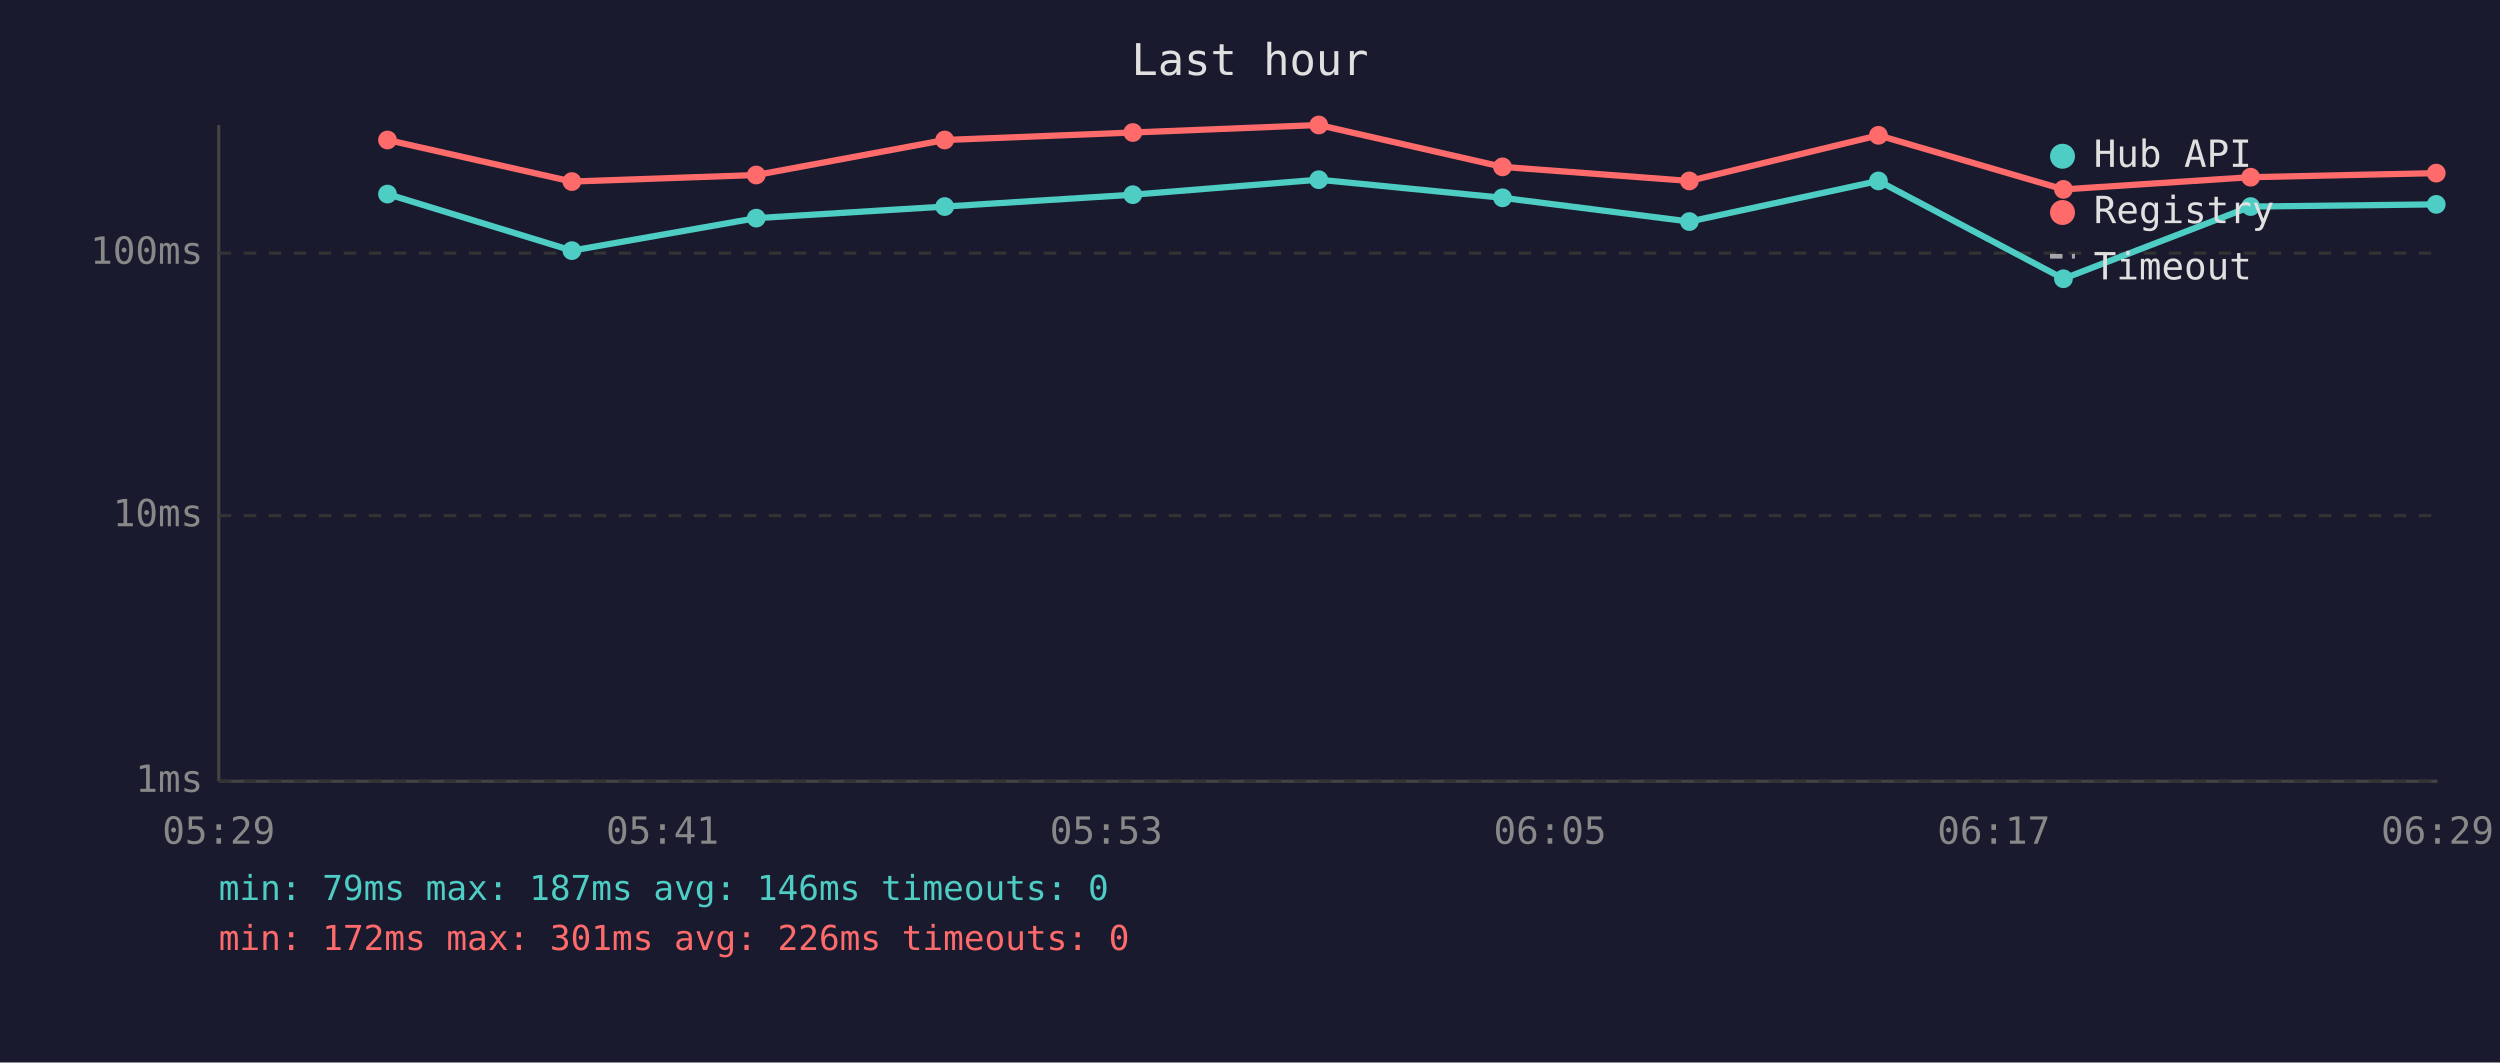
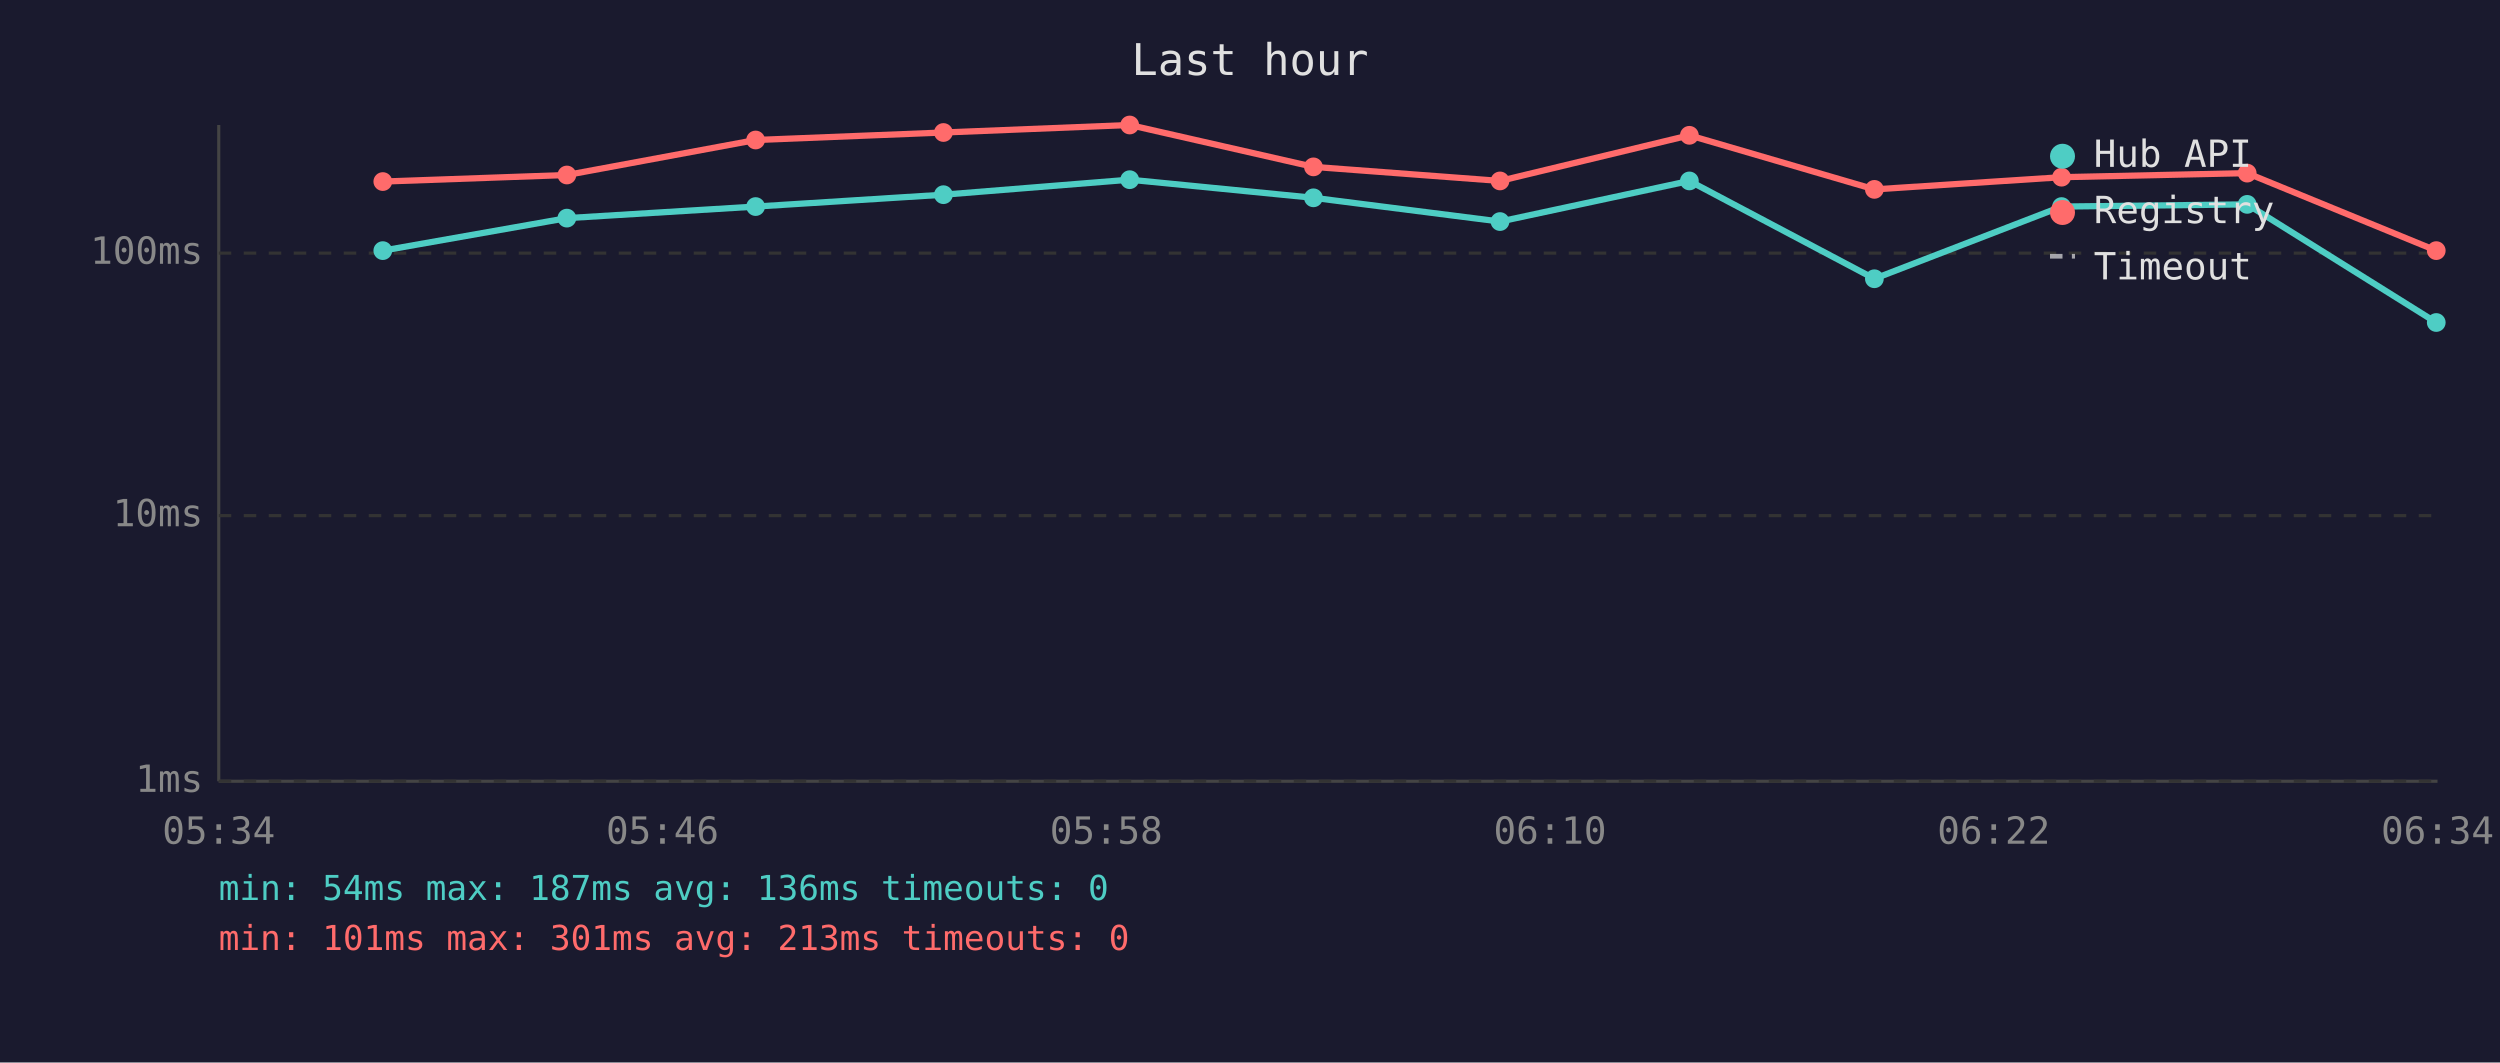
<svg xmlns="http://www.w3.org/2000/svg" viewBox="0 0 800 340" font-family="monospace" font-size="12">
  <rect width="800" height="340" fill="#1a1a2e" />
  <text x="400" y="24" fill="#e0e0e0" font-size="14" text-anchor="middle">Last hour</text>
  <line x1="70" y1="40" x2="70" y2="250" stroke="#444" stroke-width="1" />
  <line x1="70" y1="250" x2="780" y2="250" stroke="#444" stroke-width="1" />
  <line x1="70" y1="250" x2="780" y2="250" stroke="#333" stroke-width="1" stroke-dasharray="4" />
  <text x="65" y="250" fill="#888" text-anchor="end" dominant-baseline="middle">1ms</text>
  <line x1="70" y1="165" x2="780" y2="165" stroke="#333" stroke-width="1" stroke-dasharray="4" />
  <text x="65" y="165" fill="#888" text-anchor="end" dominant-baseline="middle">10ms</text>
  <line x1="70" y1="81" x2="780" y2="81" stroke="#333" stroke-width="1" stroke-dasharray="4" />
  <text x="65" y="81" fill="#888" text-anchor="end" dominant-baseline="middle">100ms</text>
-   <text x="70" y="270" fill="#888" text-anchor="middle">05:29</text>
-   <text x="212" y="270" fill="#888" text-anchor="middle">05:41</text>
-   <text x="354" y="270" fill="#888" text-anchor="middle">05:53</text>
-   <text x="496" y="270" fill="#888" text-anchor="middle">06:05</text>
-   <text x="638" y="270" fill="#888" text-anchor="middle">06:17</text>
-   <text x="780" y="270" fill="#888" text-anchor="middle">06:29</text>
-   <polyline points="124.0,62.1 183.0,80.2 242.0,69.8 302.3,66.1 362.5,62.3 422.0,57.5 480.8,63.3 540.6,70.9 601.1,57.9 660.3,89.2 720.2,66.1 779.6,65.4" fill="none" stroke="#4ecdc4" stroke-width="2" opacity="1" />
-   <circle cx="124.0" cy="62.1" r="3" fill="#4ecdc4" />
-   <circle cx="183.0" cy="80.2" r="3" fill="#4ecdc4" />
-   <circle cx="242.0" cy="69.8" r="3" fill="#4ecdc4" />
-   <circle cx="302.3" cy="66.1" r="3" fill="#4ecdc4" />
-   <circle cx="362.5" cy="62.3" r="3" fill="#4ecdc4" />
-   <circle cx="422.0" cy="57.5" r="3" fill="#4ecdc4" />
-   <circle cx="480.8" cy="63.3" r="3" fill="#4ecdc4" />
-   <circle cx="540.6" cy="70.9" r="3" fill="#4ecdc4" />
-   <circle cx="601.1" cy="57.9" r="3" fill="#4ecdc4" />
-   <circle cx="660.3" cy="89.2" r="3" fill="#4ecdc4" />
-   <circle cx="720.2" cy="66.1" r="3" fill="#4ecdc4" />
-   <circle cx="779.6" cy="65.4" r="3" fill="#4ecdc4" />
-   <polyline points="124.0,44.8 183.0,58.1 242.0,56.0 302.3,44.8 362.5,42.4 422.0,40.0 480.8,53.4 540.6,57.9 601.1,43.3 660.3,60.6 720.2,56.7 779.6,55.4" fill="none" stroke="#ff6b6b" stroke-width="2" opacity="1" />
-   <circle cx="124.0" cy="44.8" r="3" fill="#ff6b6b" />
-   <circle cx="183.0" cy="58.1" r="3" fill="#ff6b6b" />
-   <circle cx="242.0" cy="56.0" r="3" fill="#ff6b6b" />
-   <circle cx="302.3" cy="44.8" r="3" fill="#ff6b6b" />
-   <circle cx="362.5" cy="42.4" r="3" fill="#ff6b6b" />
-   <circle cx="422.0" cy="40.0" r="3" fill="#ff6b6b" />
-   <circle cx="480.8" cy="53.4" r="3" fill="#ff6b6b" />
-   <circle cx="540.6" cy="57.9" r="3" fill="#ff6b6b" />
-   <circle cx="601.1" cy="43.3" r="3" fill="#ff6b6b" />
-   <circle cx="660.3" cy="60.6" r="3" fill="#ff6b6b" />
-   <circle cx="720.2" cy="56.7" r="3" fill="#ff6b6b" />
-   <circle cx="779.6" cy="55.4" r="3" fill="#ff6b6b" />
+   <text x="70" y="270" fill="#888" text-anchor="middle">05:34</text>
+   <text x="212" y="270" fill="#888" text-anchor="middle">05:46</text>
+   <text x="354" y="270" fill="#888" text-anchor="middle">05:58</text>
+   <text x="496" y="270" fill="#888" text-anchor="middle">06:10</text>
+   <text x="638" y="270" fill="#888" text-anchor="middle">06:22</text>
+   <text x="780" y="270" fill="#888" text-anchor="middle">06:34</text>
+   <polyline points="122.5,80.2 181.4,69.8 241.8,66.1 301.9,62.3 361.5,57.5 420.3,63.3 480.0,70.9 540.6,57.9 599.8,89.2 659.7,66.1 719.1,65.4 779.6,103.2" fill="none" stroke="#4ecdc4" stroke-width="2" opacity="1" />
+   <circle cx="122.5" cy="80.2" r="3" fill="#4ecdc4" />
+   <circle cx="181.4" cy="69.8" r="3" fill="#4ecdc4" />
+   <circle cx="241.8" cy="66.1" r="3" fill="#4ecdc4" />
+   <circle cx="301.9" cy="62.3" r="3" fill="#4ecdc4" />
+   <circle cx="361.5" cy="57.5" r="3" fill="#4ecdc4" />
+   <circle cx="420.3" cy="63.3" r="3" fill="#4ecdc4" />
+   <circle cx="480.0" cy="70.9" r="3" fill="#4ecdc4" />
+   <circle cx="540.6" cy="57.9" r="3" fill="#4ecdc4" />
+   <circle cx="599.8" cy="89.2" r="3" fill="#4ecdc4" />
+   <circle cx="659.7" cy="66.1" r="3" fill="#4ecdc4" />
+   <circle cx="719.1" cy="65.4" r="3" fill="#4ecdc4" />
+   <circle cx="779.6" cy="103.2" r="3" fill="#4ecdc4" />
+   <polyline points="122.5,58.1 181.4,56.0 241.8,44.8 301.9,42.4 361.5,40.0 420.3,53.4 480.0,57.9 540.6,43.3 599.8,60.6 659.7,56.7 719.1,55.4 779.6,80.2" fill="none" stroke="#ff6b6b" stroke-width="2" opacity="1" />
+   <circle cx="122.5" cy="58.1" r="3" fill="#ff6b6b" />
+   <circle cx="181.4" cy="56.0" r="3" fill="#ff6b6b" />
+   <circle cx="241.8" cy="44.8" r="3" fill="#ff6b6b" />
+   <circle cx="301.9" cy="42.4" r="3" fill="#ff6b6b" />
+   <circle cx="361.5" cy="40.0" r="3" fill="#ff6b6b" />
+   <circle cx="420.3" cy="53.4" r="3" fill="#ff6b6b" />
+   <circle cx="480.0" cy="57.9" r="3" fill="#ff6b6b" />
+   <circle cx="540.6" cy="43.3" r="3" fill="#ff6b6b" />
+   <circle cx="599.8" cy="60.6" r="3" fill="#ff6b6b" />
+   <circle cx="659.7" cy="56.7" r="3" fill="#ff6b6b" />
+   <circle cx="719.1" cy="55.4" r="3" fill="#ff6b6b" />
+   <circle cx="779.6" cy="80.2" r="3" fill="#ff6b6b" />
  <circle cx="660" cy="50" r="4" fill="#4ecdc4" />
  <text x="670" y="50" fill="#e0e0e0" dominant-baseline="middle">Hub API</text>
  <circle cx="660" cy="68" r="4" fill="#ff6b6b" />
  <text x="670" y="68" fill="#e0e0e0" dominant-baseline="middle">Registry</text>
  <line x1="656" y1="82" x2="664" y2="82" stroke="#e0e0e0" stroke-width="1.5" stroke-dasharray="4,3" opacity="0.7" />
  <text x="670" y="86" fill="#e0e0e0" dominant-baseline="middle">Timeout</text>
-   <text x="70" y="288" fill="#4ecdc4" font-size="11">min: 79ms  max: 187ms  avg: 146ms  timeouts: 0</text>
-   <text x="70" y="304" fill="#ff6b6b" font-size="11">min: 172ms  max: 301ms  avg: 226ms  timeouts: 0</text>
+   <text x="70" y="288" fill="#4ecdc4" font-size="11">min: 54ms  max: 187ms  avg: 136ms  timeouts: 0</text>
+   <text x="70" y="304" fill="#ff6b6b" font-size="11">min: 101ms  max: 301ms  avg: 213ms  timeouts: 0</text>
</svg>
